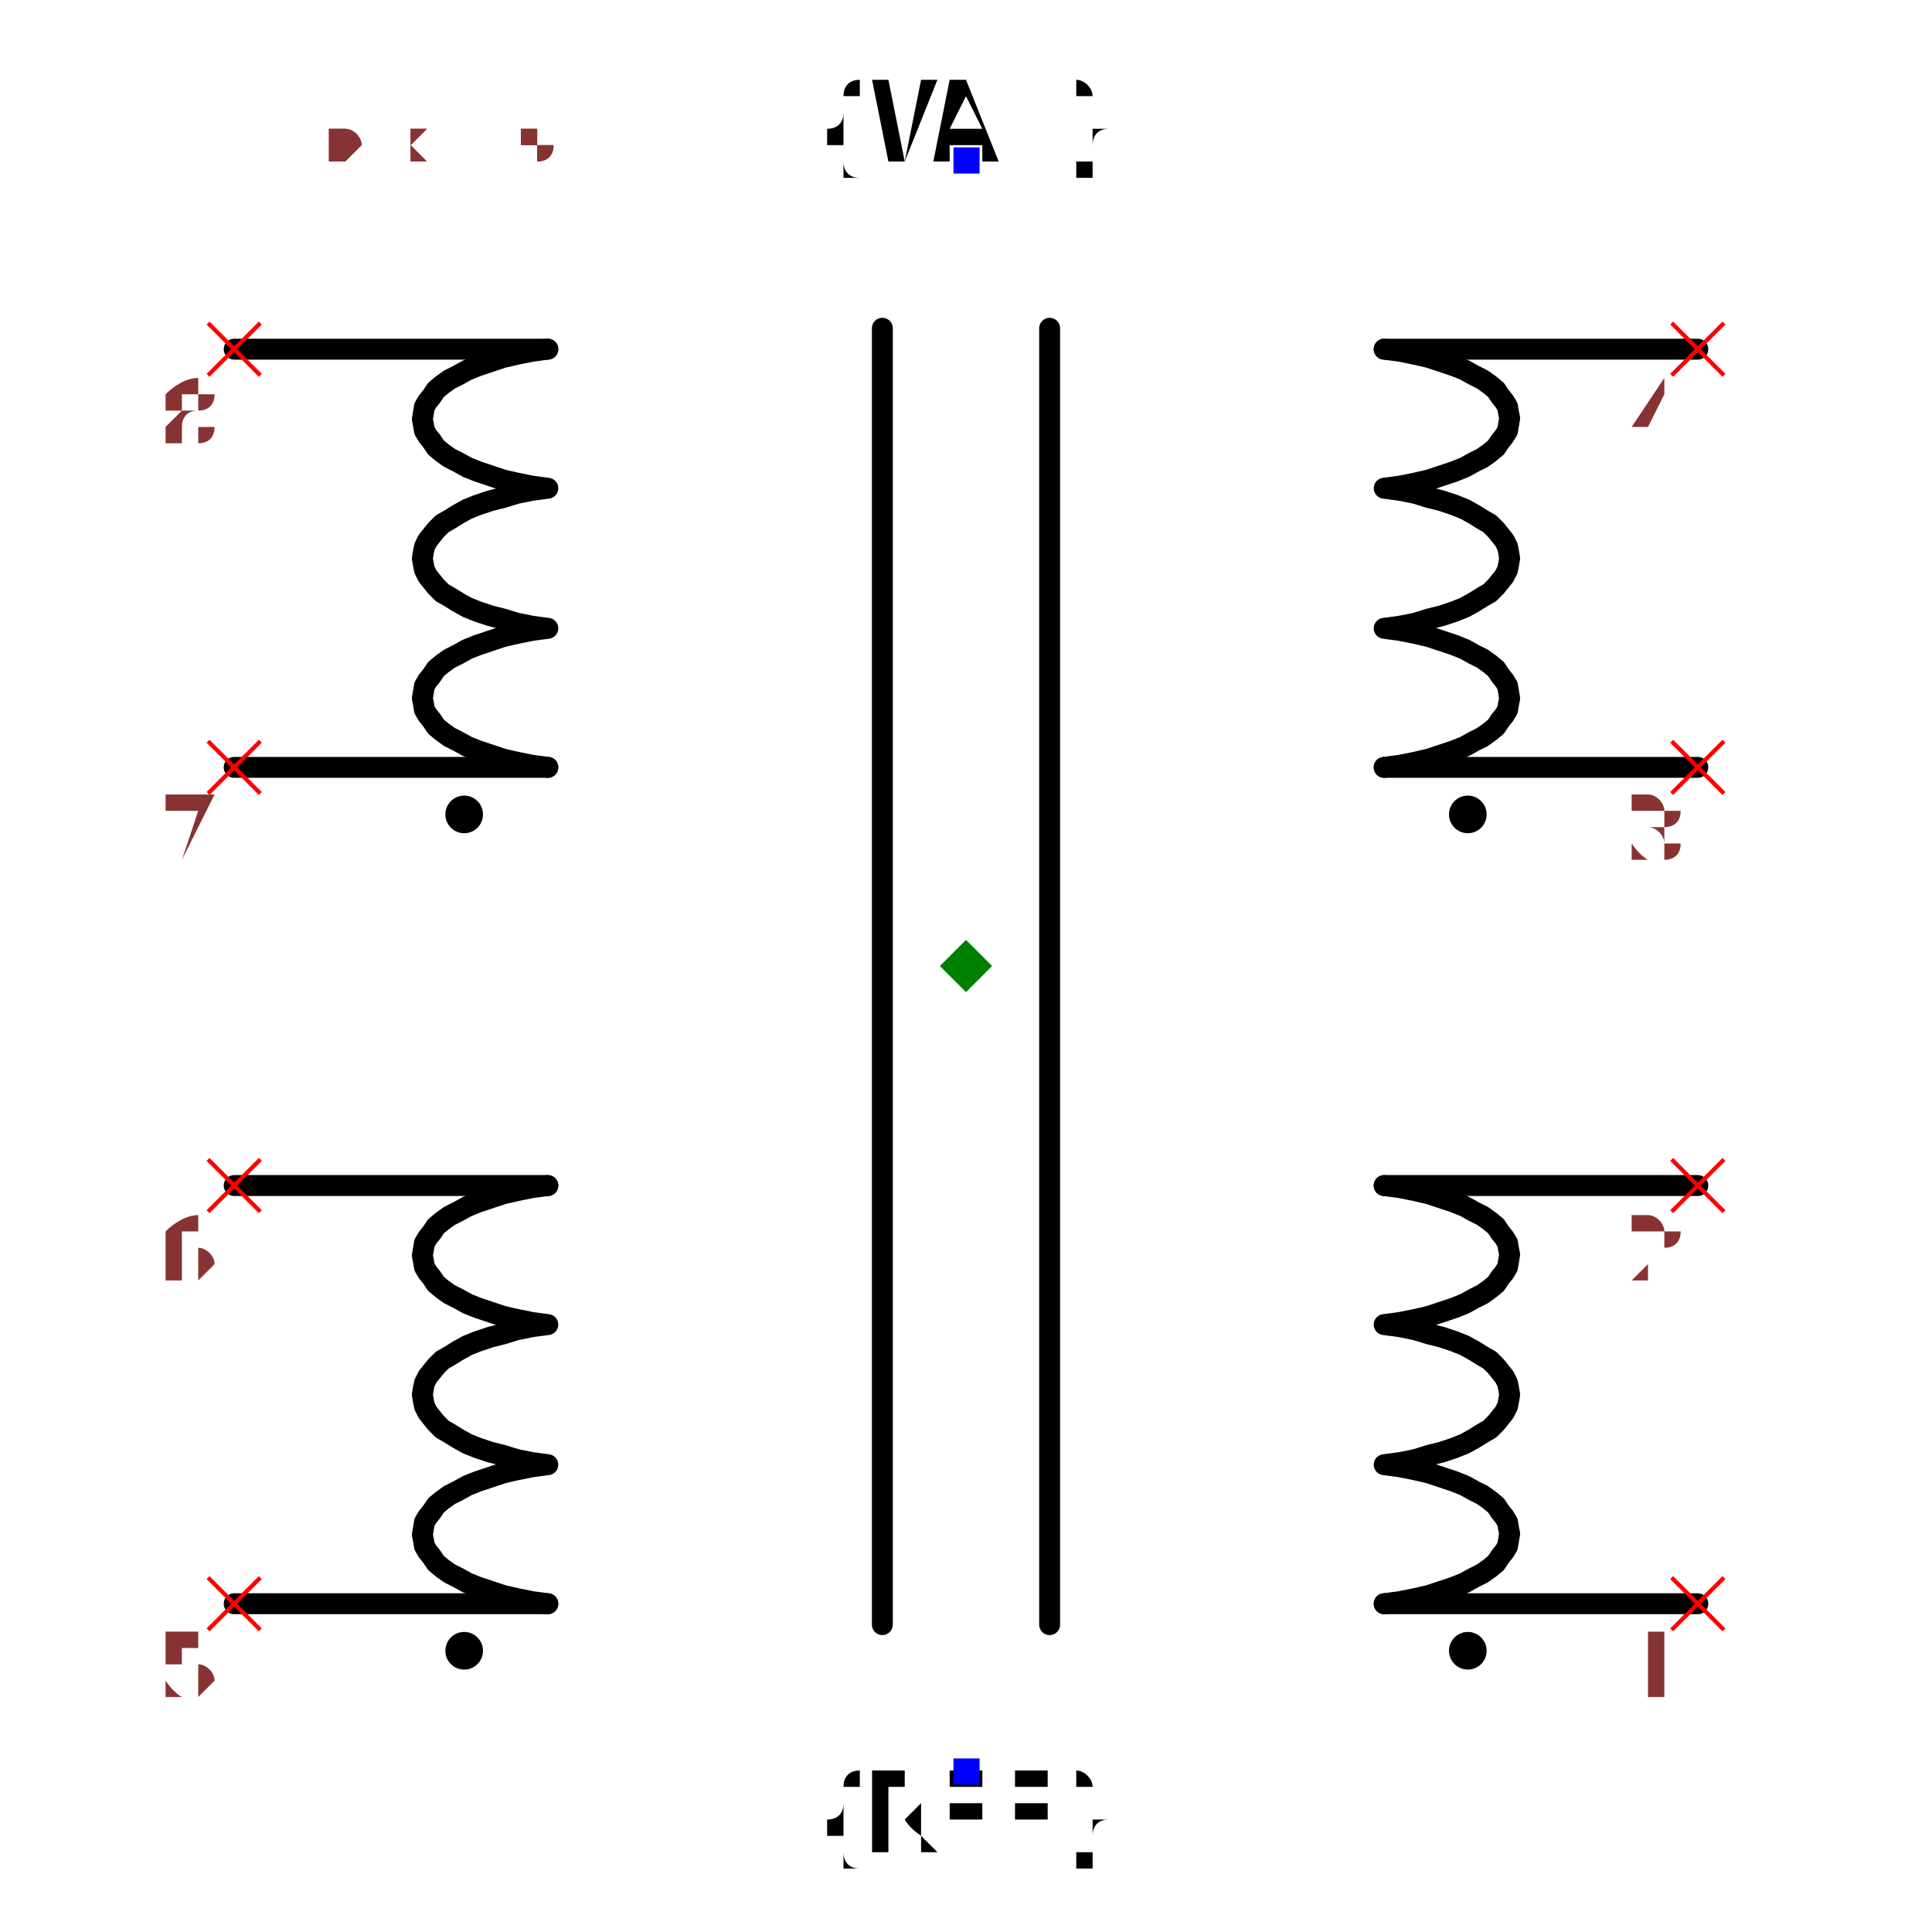
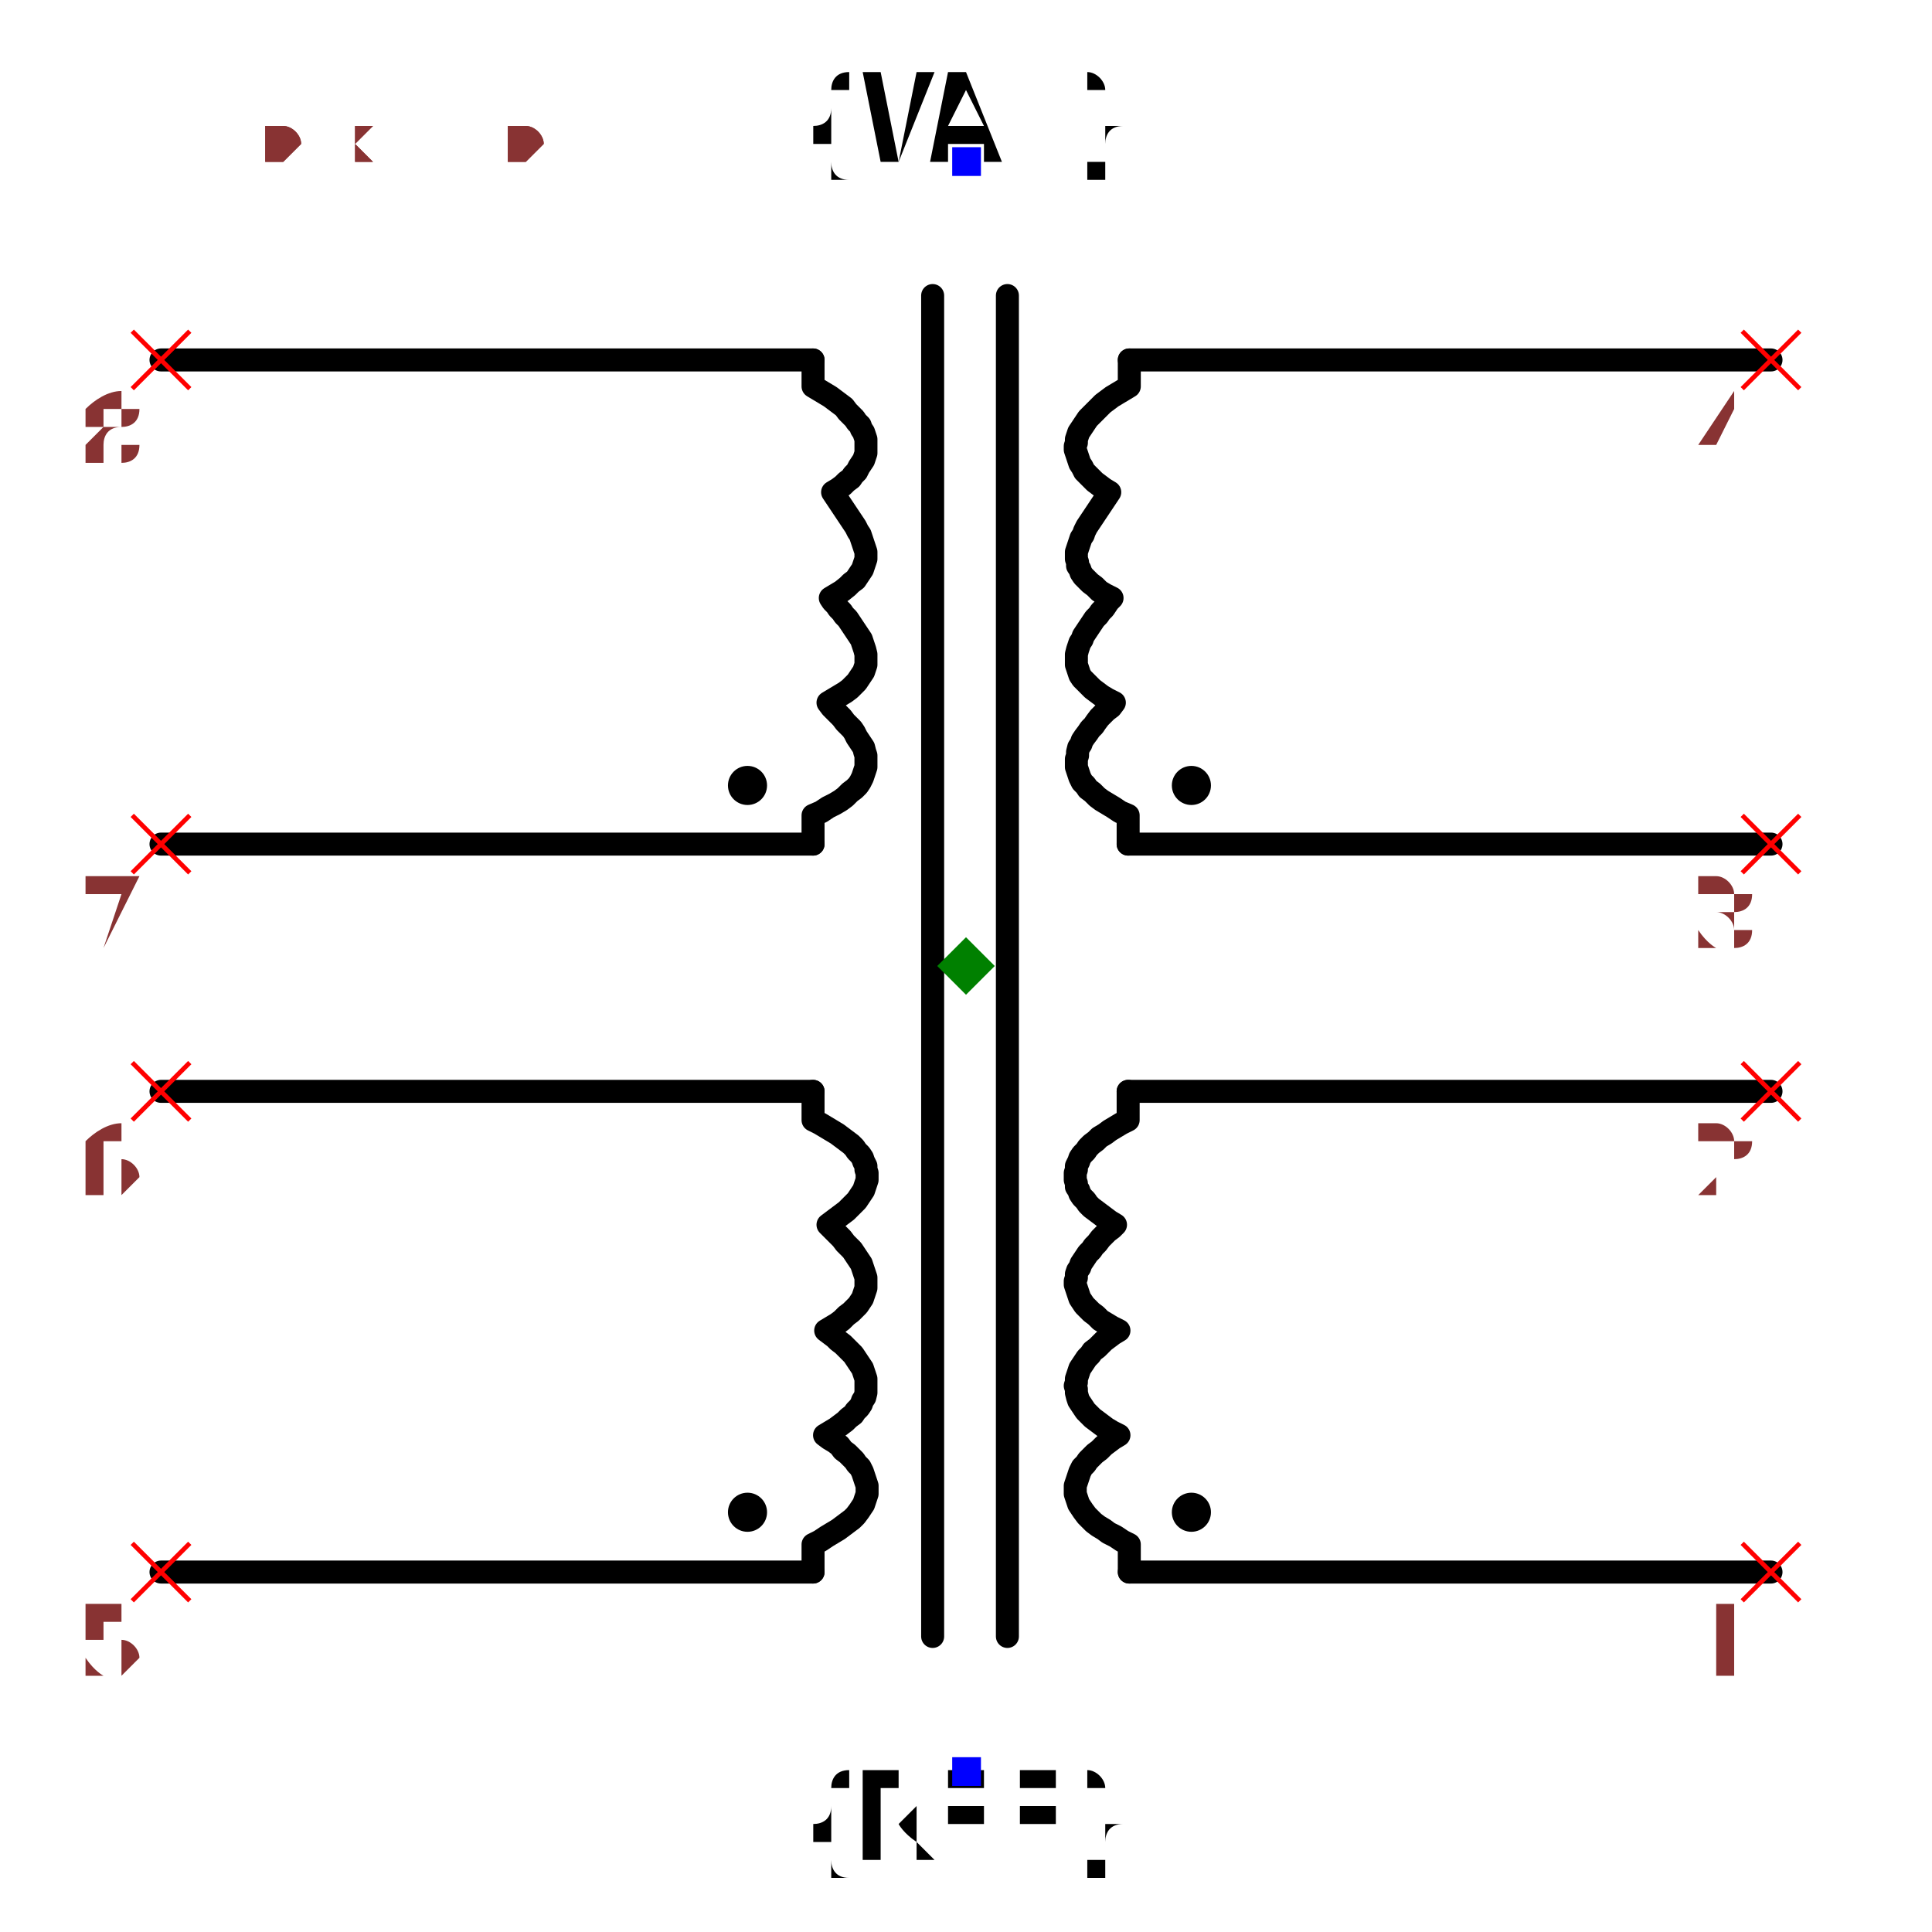
- <svg xmlns="http://www.w3.org/2000/svg" width="150" height="150" viewBox="-0.84 -0.924 1.68 1.848">
-   <path d="M0.7,0.61 L0.4,0.61" fill="none" stroke="black" stroke-width="0.02" stroke-linecap="round" stroke-linejoin="round" />
-   <path d="M0.4,0.61 L0.4,0.61 L0.415,0.608 L0.43,0.605 L0.443,0.602 L0.455,0.598 L0.467,0.594 L0.477,0.59 L0.486,0.585 L0.494,0.581 L0.501,0.576 L0.507,0.571 L0.511,0.565 L0.515,0.56 L0.518,0.555 L0.519,0.549 L0.52,0.543 L0.519,0.538 L0.518,0.532 L0.515,0.527 L0.511,0.522 L0.507,0.516 L0.501,0.511 L0.494,0.506 L0.486,0.502 L0.477,0.497 L0.467,0.493 L0.455,0.489 L0.443,0.485 L0.43,0.482 L0.415,0.479 L0.4,0.477 L0.4,0.477 L0.4,0.477 L0.415,0.475 L0.43,0.472 L0.443,0.468 L0.455,0.465 L0.467,0.461 L0.477,0.457 L0.486,0.452 L0.494,0.447 L0.501,0.443 L0.507,0.437 L0.511,0.432 L0.515,0.427 L0.518,0.421 L0.519,0.416 L0.52,0.41 L0.519,0.404 L0.518,0.399 L0.515,0.393 L0.511,0.388 L0.507,0.383 L0.501,0.377 L0.494,0.373 L0.486,0.368 L0.477,0.363 L0.467,0.359 L0.455,0.355 L0.443,0.352 L0.43,0.348 L0.415,0.345 L0.4,0.343 L0.4,0.343 L0.4,0.343 L0.415,0.341 L0.43,0.338 L0.443,0.335 L0.455,0.331 L0.467,0.327 L0.477,0.323 L0.486,0.318 L0.494,0.314 L0.501,0.309 L0.507,0.304 L0.511,0.298 L0.515,0.293 L0.518,0.288 L0.519,0.282 L0.52,0.276 L0.519,0.271 L0.518,0.265 L0.515,0.26 L0.511,0.255 L0.507,0.249 L0.501,0.244 L0.494,0.239 L0.486,0.235 L0.477,0.23 L0.467,0.226 L0.455,0.222 L0.443,0.218 L0.43,0.215 L0.415,0.212 L0.4,0.21 L0.4,0.21" fill="none" stroke="black" stroke-width="0.02" stroke-linecap="round" stroke-linejoin="round" />
-   <path d="M0.4,0.21 L0.7,0.21" fill="none" stroke="black" stroke-width="0.02" stroke-linecap="round" stroke-linejoin="round" />
-   <path d="M0.7,-0.19 L0.4,-0.19" fill="none" stroke="black" stroke-width="0.02" stroke-linecap="round" stroke-linejoin="round" />
-   <path d="M0.4,-0.19 L0.4,-0.19 L0.415,-0.192 L0.43,-0.195 L0.443,-0.198 L0.455,-0.202 L0.467,-0.206 L0.477,-0.21 L0.486,-0.215 L0.494,-0.219 L0.501,-0.224 L0.507,-0.229 L0.511,-0.235 L0.515,-0.24 L0.518,-0.245 L0.519,-0.251 L0.52,-0.256 L0.519,-0.262 L0.518,-0.268 L0.515,-0.273 L0.511,-0.278 L0.507,-0.284 L0.501,-0.289 L0.494,-0.294 L0.486,-0.298 L0.477,-0.303 L0.467,-0.307 L0.455,-0.311 L0.443,-0.315 L0.43,-0.318 L0.415,-0.321 L0.4,-0.323 L0.4,-0.323 L0.4,-0.323 L0.415,-0.325 L0.43,-0.328 L0.443,-0.332 L0.455,-0.335 L0.467,-0.339 L0.477,-0.343 L0.486,-0.348 L0.494,-0.353 L0.501,-0.357 L0.507,-0.363 L0.511,-0.368 L0.515,-0.373 L0.518,-0.379 L0.519,-0.384 L0.52,-0.39 L0.519,-0.396 L0.518,-0.401 L0.515,-0.407 L0.511,-0.412 L0.507,-0.417 L0.501,-0.423 L0.494,-0.427 L0.486,-0.432 L0.477,-0.437 L0.467,-0.441 L0.455,-0.445 L0.443,-0.448 L0.43,-0.452 L0.415,-0.455 L0.4,-0.457 L0.4,-0.457 L0.4,-0.457 L0.415,-0.459 L0.43,-0.462 L0.443,-0.465 L0.455,-0.469 L0.467,-0.473 L0.477,-0.477 L0.486,-0.482 L0.494,-0.486 L0.501,-0.491 L0.507,-0.496 L0.511,-0.502 L0.515,-0.507 L0.518,-0.512 L0.519,-0.518 L0.52,-0.524 L0.519,-0.529 L0.518,-0.535 L0.515,-0.54 L0.511,-0.545 L0.507,-0.551 L0.501,-0.556 L0.494,-0.561 L0.486,-0.565 L0.477,-0.57 L0.467,-0.574 L0.455,-0.578 L0.443,-0.582 L0.43,-0.585 L0.415,-0.588 L0.4,-0.59 L0.4,-0.59" fill="none" stroke="black" stroke-width="0.02" stroke-linecap="round" stroke-linejoin="round" />
-   <path d="M0.4,-0.59 L0.7,-0.59" fill="none" stroke="black" stroke-width="0.02" stroke-linecap="round" stroke-linejoin="round" />
-   <path d="M-0.7,0.61 L-0.4,0.61" fill="none" stroke="black" stroke-width="0.02" stroke-linecap="round" stroke-linejoin="round" />
-   <path d="M-0.4,0.61 L-0.4,0.61 L-0.415,0.608 L-0.43,0.605 L-0.443,0.602 L-0.455,0.598 L-0.467,0.594 L-0.477,0.59 L-0.486,0.585 L-0.494,0.581 L-0.501,0.576 L-0.507,0.571 L-0.511,0.565 L-0.515,0.56 L-0.518,0.555 L-0.519,0.549 L-0.52,0.544 L-0.519,0.538 L-0.518,0.532 L-0.515,0.527 L-0.511,0.522 L-0.507,0.516 L-0.501,0.511 L-0.494,0.506 L-0.486,0.502 L-0.477,0.497 L-0.467,0.493 L-0.455,0.489 L-0.443,0.485 L-0.43,0.482 L-0.415,0.479 L-0.4,0.477 L-0.4,0.477 L-0.4,0.477 L-0.415,0.475 L-0.43,0.472 L-0.443,0.468 L-0.455,0.465 L-0.467,0.461 L-0.477,0.457 L-0.486,0.452 L-0.494,0.447 L-0.501,0.443 L-0.507,0.437 L-0.511,0.432 L-0.515,0.427 L-0.518,0.421 L-0.519,0.416 L-0.52,0.41 L-0.519,0.404 L-0.518,0.399 L-0.515,0.393 L-0.511,0.388 L-0.507,0.383 L-0.501,0.377 L-0.494,0.373 L-0.486,0.368 L-0.477,0.363 L-0.467,0.359 L-0.455,0.355 L-0.443,0.352 L-0.43,0.348 L-0.415,0.345 L-0.4,0.343 L-0.4,0.343 L-0.4,0.343 L-0.415,0.341 L-0.43,0.338 L-0.443,0.335 L-0.455,0.331 L-0.467,0.327 L-0.477,0.323 L-0.486,0.318 L-0.494,0.314 L-0.501,0.309 L-0.507,0.304 L-0.511,0.298 L-0.515,0.293 L-0.518,0.288 L-0.519,0.282 L-0.52,0.277 L-0.519,0.271 L-0.518,0.265 L-0.515,0.26 L-0.511,0.255 L-0.507,0.249 L-0.501,0.244 L-0.494,0.239 L-0.486,0.235 L-0.477,0.23 L-0.467,0.226 L-0.455,0.222 L-0.443,0.218 L-0.43,0.215 L-0.415,0.212 L-0.4,0.21 L-0.4,0.21" fill="none" stroke="black" stroke-width="0.02" stroke-linecap="round" stroke-linejoin="round" />
-   <path d="M-0.4,0.21 L-0.7,0.21" fill="none" stroke="black" stroke-width="0.02" stroke-linecap="round" stroke-linejoin="round" />
-   <path d="M-0.7,-0.19 L-0.4,-0.19" fill="none" stroke="black" stroke-width="0.02" stroke-linecap="round" stroke-linejoin="round" />
-   <path d="M-0.4,-0.19 L-0.4,-0.19 L-0.415,-0.192 L-0.43,-0.195 L-0.443,-0.198 L-0.455,-0.202 L-0.467,-0.206 L-0.477,-0.21 L-0.486,-0.215 L-0.494,-0.219 L-0.501,-0.224 L-0.507,-0.229 L-0.511,-0.235 L-0.515,-0.24 L-0.518,-0.245 L-0.519,-0.251 L-0.52,-0.256 L-0.519,-0.262 L-0.518,-0.268 L-0.515,-0.273 L-0.511,-0.278 L-0.507,-0.284 L-0.501,-0.289 L-0.494,-0.294 L-0.486,-0.298 L-0.477,-0.303 L-0.467,-0.307 L-0.455,-0.311 L-0.443,-0.315 L-0.43,-0.318 L-0.415,-0.321 L-0.4,-0.323 L-0.4,-0.323 L-0.4,-0.323 L-0.415,-0.325 L-0.43,-0.328 L-0.443,-0.332 L-0.455,-0.335 L-0.467,-0.339 L-0.477,-0.343 L-0.486,-0.348 L-0.494,-0.353 L-0.501,-0.357 L-0.507,-0.363 L-0.511,-0.368 L-0.515,-0.373 L-0.518,-0.379 L-0.519,-0.384 L-0.52,-0.39 L-0.519,-0.396 L-0.518,-0.401 L-0.515,-0.407 L-0.511,-0.412 L-0.507,-0.417 L-0.501,-0.423 L-0.494,-0.427 L-0.486,-0.432 L-0.477,-0.437 L-0.467,-0.441 L-0.455,-0.445 L-0.443,-0.448 L-0.43,-0.452 L-0.415,-0.455 L-0.4,-0.457 L-0.4,-0.457 L-0.4,-0.457 L-0.415,-0.459 L-0.43,-0.462 L-0.443,-0.465 L-0.455,-0.469 L-0.467,-0.473 L-0.477,-0.477 L-0.486,-0.482 L-0.494,-0.486 L-0.501,-0.491 L-0.507,-0.496 L-0.511,-0.502 L-0.515,-0.507 L-0.518,-0.512 L-0.519,-0.518 L-0.52,-0.523 L-0.519,-0.529 L-0.518,-0.535 L-0.515,-0.54 L-0.511,-0.545 L-0.507,-0.551 L-0.501,-0.556 L-0.494,-0.561 L-0.486,-0.565 L-0.477,-0.57 L-0.467,-0.574 L-0.455,-0.578 L-0.443,-0.582 L-0.43,-0.585 L-0.415,-0.588 L-0.4,-0.59 L-0.4,-0.59" fill="none" stroke="black" stroke-width="0.02" stroke-linecap="round" stroke-linejoin="round" />
-   <path d="M-0.4,-0.59 L-0.7,-0.59" fill="none" stroke="black" stroke-width="0.02" stroke-linecap="round" stroke-linejoin="round" />
-   <path d="M0.08,0.63 L0.08,-0.61" fill="none" stroke="black" stroke-width="0.02" stroke-linecap="round" stroke-linejoin="round" />
-   <path d="M-0.08,0.63 L-0.08,-0.61" fill="none" stroke="black" stroke-width="0.02" stroke-linecap="round" stroke-linejoin="round" />
-   <text x="3.163424084593775e-16" y="0.77" dx="0" dy="0.075" text-anchor="middle" style="font: 0.1px monospace; fill: black">{REF}</text>
-   <rect x="-0.012" y="0.758" width="0.025" height="0.025" fill="blue" />
-   <text x="1.277468013906851e-16" y="-0.77" dx="0" dy="0" text-anchor="middle" style="font: 0.1px monospace; fill: black">{VAL}</text>
-   <rect x="-0.012" y="-0.783" width="0.025" height="0.025" fill="blue" />
-   <circle cx="0.48" cy="0.655" r="0.018" fill="black" />
-   <circle cx="-0.48" cy="0.655" r="0.018" fill="black" />
-   <circle cx="0.48" cy="-0.145" r="0.018" fill="black" />
-   <circle cx="-0.48" cy="-0.145" r="0.018" fill="black" />
-   <line x1="0.675" y1="-0.615" x2="0.725" y2="-0.565" stroke="red" stroke-width="0.004" />
-   <line x1="0.675" y1="-0.565" x2="0.725" y2="-0.615" stroke="red" stroke-width="0.004" />
-   <text x="0.66" y="-0.5" text-anchor="middle" style="font: 0.08px monospace; fill: #833;">4</text>
-   <line x1="0.675" y1="-0.215" x2="0.725" y2="-0.165" stroke="red" stroke-width="0.004" />
-   <line x1="0.675" y1="-0.165" x2="0.725" y2="-0.215" stroke="red" stroke-width="0.004" />
-   <text x="0.66" y="-0.1" text-anchor="middle" style="font: 0.08px monospace; fill: #833;">3</text>
-   <line x1="0.675" y1="0.185" x2="0.725" y2="0.235" stroke="red" stroke-width="0.004" />
-   <line x1="0.675" y1="0.235" x2="0.725" y2="0.185" stroke="red" stroke-width="0.004" />
-   <text x="0.66" y="0.3" text-anchor="middle" style="font: 0.08px monospace; fill: #833;">2</text>
-   <line x1="0.675" y1="0.585" x2="0.725" y2="0.635" stroke="red" stroke-width="0.004" />
-   <line x1="0.675" y1="0.635" x2="0.725" y2="0.585" stroke="red" stroke-width="0.004" />
-   <text x="0.66" y="0.7" text-anchor="middle" style="font: 0.08px monospace; fill: #833;">1</text>
-   <line x1="-0.725" y1="-0.615" x2="-0.675" y2="-0.565" stroke="red" stroke-width="0.004" />
-   <line x1="-0.725" y1="-0.565" x2="-0.675" y2="-0.615" stroke="red" stroke-width="0.004" />
-   <text x="-0.74" y="-0.5" text-anchor="middle" style="font: 0.08px monospace; fill: #833;">8</text>
-   <line x1="-0.725" y1="-0.215" x2="-0.675" y2="-0.165" stroke="red" stroke-width="0.004" />
-   <line x1="-0.725" y1="-0.165" x2="-0.675" y2="-0.215" stroke="red" stroke-width="0.004" />
-   <text x="-0.74" y="-0.1" text-anchor="middle" style="font: 0.08px monospace; fill: #833;">7</text>
-   <line x1="-0.725" y1="0.185" x2="-0.675" y2="0.235" stroke="red" stroke-width="0.004" />
-   <line x1="-0.725" y1="0.235" x2="-0.675" y2="0.185" stroke="red" stroke-width="0.004" />
-   <text x="-0.74" y="0.3" text-anchor="middle" style="font: 0.08px monospace; fill: #833;">6</text>
-   <line x1="-0.725" y1="0.585" x2="-0.675" y2="0.635" stroke="red" stroke-width="0.004" />
-   <line x1="-0.725" y1="0.635" x2="-0.675" y2="0.585" stroke="red" stroke-width="0.004" />
-   <text x="-0.74" y="0.7" text-anchor="middle" style="font: 0.08px monospace; fill: #833;">5</text>
-   <path d="M 1.1102230246251565e-16 -0.025 L 0.025 -5.551115123125783e-17 L 1.1102230246251565e-16 0.025 L -0.025 -5.551115123125783e-17 Z" fill="green" />
-   <text x="-0.7" y="-0.77" style="font: 0.05px monospace; fill: #833;">1.40 x 1.54</text>
-   <text x="-0.7" y="-0.82" dy="-0.15" style="font: 0.05px monospace; fill: #833;">4 [primary2_end]</text>
-   <text x="-0.7" y="-0.87" dy="-0.15" style="font: 0.05px monospace; fill: #833;">3 [primary2_start]</text>
-   <text x="-0.7" y="-0.92" dy="-0.15" style="font: 0.05px monospace; fill: #833;">2 [primary1_end]</text>
-   <text x="-0.7" y="-0.97" dy="-0.15" style="font: 0.05px monospace; fill: #833;">1 [primary1_start]</text>
-   <text x="-0.7" y="-1.02" dy="-0.15" style="font: 0.05px monospace; fill: #833;">8 [secondary2_end]</text>
-   <text x="-0.7" y="-1.07" dy="-0.15" style="font: 0.05px monospace; fill: #833;">7 [secondary2_start]</text>
-   <text x="-0.7" y="-1.12" dy="-0.15" style="font: 0.05px monospace; fill: #833;">6 [secondary1_end]</text>
-   <text x="-0.7" y="-1.17" dy="-0.15" style="font: 0.05px monospace; fill: #833;">5 [secondary1_start]</text>
-   <text x="-0.7" y="-0.77" style="font: 0.05px monospace; fill: #833;">1.40 x 1.54</text>
-   <text x="-0.7" y="-0.82" dy="-0.15" style="font: 0.05px monospace; fill: #833;">4 [primary2_end]</text>
-   <text x="-0.7" y="-0.87" dy="-0.15" style="font: 0.05px monospace; fill: #833;">3 [primary2_start]</text>
-   <text x="-0.7" y="-0.92" dy="-0.15" style="font: 0.05px monospace; fill: #833;">2 [primary1_end]</text>
-   <text x="-0.7" y="-0.97" dy="-0.15" style="font: 0.05px monospace; fill: #833;">1 [primary1_start]</text>
-   <text x="-0.7" y="-1.02" dy="-0.15" style="font: 0.05px monospace; fill: #833;">8 [secondary2_end]</text>
-   <text x="-0.7" y="-1.07" dy="-0.15" style="font: 0.05px monospace; fill: #833;">7 [secondary2_start]</text>
-   <text x="-0.7" y="-1.12" dy="-0.15" style="font: 0.05px monospace; fill: #833;">6 [secondary1_end]</text>
-   <text x="-0.7" y="-1.17" dy="-0.15" style="font: 0.05px monospace; fill: #833;">5 [secondary1_start]</text>
+ <svg xmlns="http://www.w3.org/2000/svg" width="150" height="150" viewBox="-0.84 -0.84 1.68 1.68">
+   <path d="M0.7,0.527 L0.142,0.527" fill="none" stroke="black" stroke-width="0.02" stroke-linecap="round" stroke-linejoin="round" />
+   <path d="M0.142,0.527 L0.142,0.503 L0.142,0.503 L0.136,0.5 L0.13,0.496 L0.124,0.493 L0.12,0.49 L0.115,0.487 L0.111,0.484 L0.108,0.481 L0.105,0.478 L0.102,0.474 L0.1,0.471 L0.098,0.468 L0.097,0.465 L0.096,0.462 L0.095,0.459 L0.095,0.455 L0.095,0.452 L0.096,0.449 L0.097,0.446 L0.098,0.443 L0.099,0.44 L0.101,0.436 L0.104,0.433 L0.106,0.43 L0.109,0.427 L0.112,0.424 L0.116,0.421 L0.12,0.417 L0.124,0.414 L0.128,0.411 L0.133,0.408 L0.133,0.408 L0.133,0.408 L0.127,0.405 L0.122,0.402 L0.118,0.399 L0.114,0.396 L0.11,0.393 L0.107,0.39 L0.104,0.387 L0.102,0.384 L0.1,0.381 L0.098,0.378 L0.097,0.375 L0.096,0.371 L0.096,0.368 L0.095,0.365 L0.096,0.362 L0.096,0.359 L0.097,0.356 L0.098,0.353 L0.099,0.35 L0.101,0.347 L0.103,0.344 L0.105,0.341 L0.108,0.338 L0.11,0.335 L0.114,0.332 L0.117,0.329 L0.12,0.326 L0.124,0.323 L0.128,0.32 L0.133,0.317 L0.133,0.317 L0.133,0.317 L0.127,0.314 L0.122,0.311 L0.117,0.308 L0.113,0.304 L0.109,0.301 L0.106,0.298 L0.103,0.295 L0.101,0.292 L0.099,0.289 L0.098,0.286 L0.097,0.283 L0.096,0.28 L0.095,0.277 L0.095,0.274 L0.096,0.271 L0.096,0.268 L0.097,0.265 L0.099,0.262 L0.1,0.259 L0.102,0.256 L0.104,0.253 L0.106,0.25 L0.109,0.247 L0.111,0.244 L0.114,0.241 L0.117,0.237 L0.12,0.234 L0.123,0.231 L0.127,0.228 L0.13,0.225 L0.13,0.225 L0.13,0.225 L0.125,0.222 L0.121,0.219 L0.117,0.216 L0.113,0.213 L0.109,0.21 L0.106,0.207 L0.104,0.204 L0.101,0.201 L0.099,0.198 L0.098,0.195 L0.096,0.192 L0.096,0.189 L0.095,0.186 L0.095,0.183 L0.095,0.18 L0.096,0.177 L0.096,0.174 L0.098,0.17 L0.099,0.167 L0.101,0.164 L0.104,0.161 L0.106,0.158 L0.109,0.155 L0.113,0.152 L0.116,0.149 L0.121,0.146 L0.125,0.143 L0.13,0.14 L0.135,0.137 L0.141,0.134 L0.141,0.134 L0.141,0.109" fill="none" stroke="black" stroke-width="0.02" stroke-linecap="round" stroke-linejoin="round" />
+   <path d="M0.141,0.109 L0.7,0.109" fill="none" stroke="black" stroke-width="0.02" stroke-linecap="round" stroke-linejoin="round" />
+   <path d="M0.7,-0.106 L0.141,-0.106" fill="none" stroke="black" stroke-width="0.02" stroke-linecap="round" stroke-linejoin="round" />
+   <path d="M0.141,-0.106 L0.141,-0.131 L0.141,-0.131 L0.134,-0.134 L0.128,-0.138 L0.123,-0.141 L0.118,-0.144 L0.114,-0.147 L0.11,-0.151 L0.106,-0.154 L0.104,-0.157 L0.101,-0.16 L0.099,-0.164 L0.098,-0.167 L0.097,-0.17 L0.096,-0.173 L0.096,-0.177 L0.096,-0.18 L0.097,-0.183 L0.097,-0.186 L0.098,-0.19 L0.1,-0.193 L0.101,-0.196 L0.103,-0.199 L0.106,-0.203 L0.108,-0.206 L0.111,-0.209 L0.113,-0.212 L0.116,-0.216 L0.119,-0.219 L0.122,-0.222 L0.126,-0.225 L0.129,-0.229 L0.129,-0.229 L0.129,-0.229 L0.123,-0.232 L0.118,-0.235 L0.114,-0.238 L0.11,-0.241 L0.107,-0.244 L0.104,-0.247 L0.101,-0.25 L0.099,-0.253 L0.098,-0.256 L0.097,-0.259 L0.096,-0.262 L0.096,-0.265 L0.096,-0.268 L0.096,-0.271 L0.097,-0.275 L0.098,-0.278 L0.099,-0.281 L0.101,-0.284 L0.102,-0.287 L0.104,-0.29 L0.106,-0.293 L0.108,-0.296 L0.11,-0.299 L0.112,-0.302 L0.115,-0.305 L0.117,-0.308 L0.12,-0.311 L0.122,-0.314 L0.124,-0.317 L0.127,-0.32 L0.127,-0.32 L0.127,-0.32 L0.121,-0.323 L0.116,-0.326 L0.112,-0.33 L0.108,-0.333 L0.105,-0.336 L0.102,-0.339 L0.1,-0.342 L0.099,-0.345 L0.097,-0.348 L0.097,-0.351 L0.096,-0.354 L0.096,-0.357 L0.096,-0.36 L0.097,-0.363 L0.098,-0.366 L0.099,-0.369 L0.1,-0.372 L0.102,-0.375 L0.103,-0.378 L0.105,-0.382 L0.107,-0.385 L0.109,-0.388 L0.111,-0.391 L0.113,-0.394 L0.115,-0.397 L0.117,-0.4 L0.119,-0.403 L0.121,-0.406 L0.123,-0.409 L0.125,-0.412 L0.125,-0.412 L0.125,-0.412 L0.12,-0.415 L0.116,-0.418 L0.112,-0.421 L0.109,-0.424 L0.106,-0.427 L0.103,-0.43 L0.101,-0.434 L0.099,-0.437 L0.098,-0.44 L0.097,-0.443 L0.096,-0.446 L0.095,-0.449 L0.095,-0.452 L0.096,-0.455 L0.096,-0.458 L0.097,-0.461 L0.098,-0.464 L0.1,-0.467 L0.102,-0.47 L0.104,-0.473 L0.106,-0.476 L0.109,-0.479 L0.112,-0.482 L0.116,-0.486 L0.119,-0.489 L0.123,-0.492 L0.127,-0.495 L0.132,-0.498 L0.137,-0.501 L0.142,-0.504 L0.142,-0.504 L0.142,-0.527" fill="none" stroke="black" stroke-width="0.02" stroke-linecap="round" stroke-linejoin="round" />
+   <path d="M0.142,-0.527 L0.7,-0.527" fill="none" stroke="black" stroke-width="0.02" stroke-linecap="round" stroke-linejoin="round" />
+   <path d="M-0.7,0.527 L-0.133,0.527" fill="none" stroke="black" stroke-width="0.02" stroke-linecap="round" stroke-linejoin="round" />
+   <path d="M-0.133,0.527 L-0.133,0.503 L-0.133,0.503 L-0.127,0.5 L-0.121,0.496 L-0.116,0.493 L-0.111,0.49 L-0.107,0.487 L-0.103,0.484 L-0.099,0.481 L-0.096,0.478 L-0.093,0.474 L-0.091,0.471 L-0.089,0.468 L-0.088,0.465 L-0.087,0.462 L-0.086,0.459 L-0.086,0.455 L-0.086,0.452 L-0.087,0.449 L-0.088,0.446 L-0.089,0.443 L-0.09,0.44 L-0.092,0.436 L-0.095,0.433 L-0.097,0.43 L-0.1,0.427 L-0.103,0.424 L-0.107,0.421 L-0.11,0.417 L-0.114,0.414 L-0.119,0.411 L-0.123,0.408 L-0.123,0.408 L-0.123,0.408 L-0.118,0.405 L-0.113,0.402 L-0.109,0.399 L-0.105,0.396 L-0.102,0.393 L-0.098,0.39 L-0.096,0.387 L-0.093,0.384 L-0.091,0.381 L-0.09,0.378 L-0.088,0.375 L-0.087,0.371 L-0.087,0.368 L-0.087,0.365 L-0.087,0.362 L-0.087,0.359 L-0.088,0.356 L-0.089,0.353 L-0.09,0.35 L-0.092,0.347 L-0.094,0.344 L-0.096,0.341 L-0.098,0.338 L-0.101,0.335 L-0.104,0.332 L-0.107,0.329 L-0.111,0.326 L-0.114,0.323 L-0.118,0.32 L-0.122,0.317 L-0.122,0.317 L-0.122,0.317 L-0.117,0.314 L-0.112,0.311 L-0.108,0.308 L-0.104,0.304 L-0.1,0.301 L-0.097,0.298 L-0.094,0.295 L-0.092,0.292 L-0.09,0.289 L-0.089,0.286 L-0.088,0.283 L-0.087,0.28 L-0.087,0.277 L-0.087,0.274 L-0.087,0.271 L-0.088,0.268 L-0.089,0.265 L-0.09,0.262 L-0.091,0.259 L-0.093,0.256 L-0.095,0.253 L-0.097,0.25 L-0.099,0.247 L-0.102,0.244 L-0.105,0.241 L-0.108,0.237 L-0.111,0.234 L-0.114,0.231 L-0.117,0.228 L-0.12,0.225 L-0.12,0.225 L-0.12,0.225 L-0.116,0.222 L-0.112,0.219 L-0.108,0.216 L-0.104,0.213 L-0.101,0.21 L-0.098,0.207 L-0.095,0.204 L-0.093,0.201 L-0.091,0.198 L-0.089,0.195 L-0.088,0.192 L-0.087,0.189 L-0.086,0.186 L-0.086,0.183 L-0.086,0.18 L-0.087,0.177 L-0.087,0.174 L-0.089,0.17 L-0.09,0.167 L-0.092,0.164 L-0.095,0.161 L-0.097,0.158 L-0.1,0.155 L-0.104,0.152 L-0.108,0.149 L-0.112,0.146 L-0.117,0.143 L-0.122,0.14 L-0.127,0.137 L-0.133,0.134 L-0.133,0.134 L-0.133,0.109" fill="none" stroke="black" stroke-width="0.02" stroke-linecap="round" stroke-linejoin="round" />
+   <path d="M-0.133,0.109 L-0.7,0.109" fill="none" stroke="black" stroke-width="0.02" stroke-linecap="round" stroke-linejoin="round" />
+   <path d="M-0.7,-0.106 L-0.133,-0.106" fill="none" stroke="black" stroke-width="0.02" stroke-linecap="round" stroke-linejoin="round" />
+   <path d="M-0.133,-0.106 L-0.133,-0.131 L-0.133,-0.131 L-0.126,-0.134 L-0.12,-0.138 L-0.114,-0.141 L-0.109,-0.144 L-0.105,-0.147 L-0.101,-0.151 L-0.097,-0.154 L-0.094,-0.157 L-0.092,-0.16 L-0.09,-0.164 L-0.089,-0.167 L-0.088,-0.17 L-0.087,-0.173 L-0.087,-0.177 L-0.087,-0.18 L-0.087,-0.183 L-0.088,-0.186 L-0.089,-0.19 L-0.091,-0.193 L-0.093,-0.196 L-0.095,-0.199 L-0.097,-0.203 L-0.099,-0.206 L-0.102,-0.209 L-0.105,-0.212 L-0.108,-0.216 L-0.111,-0.219 L-0.114,-0.222 L-0.117,-0.225 L-0.12,-0.229 L-0.12,-0.229 L-0.12,-0.229 L-0.115,-0.232 L-0.11,-0.235 L-0.105,-0.238 L-0.101,-0.241 L-0.098,-0.244 L-0.095,-0.247 L-0.093,-0.25 L-0.091,-0.253 L-0.089,-0.256 L-0.088,-0.259 L-0.087,-0.262 L-0.087,-0.265 L-0.087,-0.268 L-0.087,-0.271 L-0.088,-0.275 L-0.089,-0.278 L-0.09,-0.281 L-0.091,-0.284 L-0.093,-0.287 L-0.095,-0.29 L-0.097,-0.293 L-0.099,-0.296 L-0.101,-0.299 L-0.103,-0.302 L-0.106,-0.305 L-0.108,-0.308 L-0.111,-0.311 L-0.113,-0.314 L-0.116,-0.317 L-0.118,-0.32 L-0.118,-0.32 L-0.118,-0.32 L-0.113,-0.323 L-0.108,-0.326 L-0.103,-0.33 L-0.1,-0.333 L-0.096,-0.336 L-0.094,-0.339 L-0.092,-0.342 L-0.09,-0.345 L-0.089,-0.348 L-0.088,-0.351 L-0.087,-0.354 L-0.087,-0.357 L-0.087,-0.36 L-0.088,-0.363 L-0.089,-0.366 L-0.09,-0.369 L-0.091,-0.372 L-0.092,-0.375 L-0.094,-0.378 L-0.096,-0.382 L-0.098,-0.385 L-0.1,-0.388 L-0.102,-0.391 L-0.104,-0.394 L-0.106,-0.397 L-0.108,-0.4 L-0.11,-0.403 L-0.112,-0.406 L-0.114,-0.409 L-0.116,-0.412 L-0.116,-0.412 L-0.116,-0.412 L-0.111,-0.415 L-0.107,-0.418 L-0.104,-0.421 L-0.1,-0.424 L-0.098,-0.427 L-0.095,-0.43 L-0.093,-0.434 L-0.091,-0.437 L-0.089,-0.44 L-0.088,-0.443 L-0.087,-0.446 L-0.087,-0.449 L-0.087,-0.452 L-0.087,-0.455 L-0.087,-0.458 L-0.088,-0.461 L-0.089,-0.464 L-0.091,-0.467 L-0.092,-0.47 L-0.095,-0.473 L-0.097,-0.476 L-0.1,-0.479 L-0.103,-0.482 L-0.106,-0.486 L-0.11,-0.489 L-0.114,-0.492 L-0.118,-0.495 L-0.123,-0.498 L-0.128,-0.501 L-0.133,-0.504 L-0.133,-0.504 L-0.133,-0.527" fill="none" stroke="black" stroke-width="0.02" stroke-linecap="round" stroke-linejoin="round" />
+   <path d="M-0.133,-0.527 L-0.7,-0.527" fill="none" stroke="black" stroke-width="0.02" stroke-linecap="round" stroke-linejoin="round" />
+   <path d="M0.036,0.583 L0.036,-0.583" fill="none" stroke="black" stroke-width="0.02" stroke-linecap="round" stroke-linejoin="round" />
+   <path d="M-0.029,0.583 L-0.029,-0.583" fill="none" stroke="black" stroke-width="0.02" stroke-linecap="round" stroke-linejoin="round" />
+   <text x="3.0776988086534604e-16" y="0.7" dx="0" dy="0.075" text-anchor="middle" style="font: 0.1px monospace; fill: black">{REF}</text>
+   <rect x="-0.012" y="0.688" width="0.025" height="0.025" fill="blue" />
+   <text x="1.3631932898471658e-16" y="-0.7" dx="0" dy="0" text-anchor="middle" style="font: 0.1px monospace; fill: black">{VAL}</text>
+   <rect x="-0.012" y="-0.712" width="0.025" height="0.025" fill="blue" />
+   <circle cx="0.196" cy="0.475" r="0.017" fill="black" />
+   <circle cx="-0.19" cy="0.475" r="0.017" fill="black" />
+   <circle cx="0.196" cy="-0.157" r="0.017" fill="black" />
+   <circle cx="-0.19" cy="-0.157" r="0.017" fill="black" />
+   <line x1="0.675" y1="-0.552" x2="0.725" y2="-0.502" stroke="red" stroke-width="0.004" />
+   <line x1="0.675" y1="-0.502" x2="0.725" y2="-0.552" stroke="red" stroke-width="0.004" />
+   <text x="0.66" y="-0.437" text-anchor="middle" style="font: 0.08px monospace; fill: #833;">4</text>
+   <line x1="0.675" y1="-0.131" x2="0.725" y2="-0.081" stroke="red" stroke-width="0.004" />
+   <line x1="0.675" y1="-0.081" x2="0.725" y2="-0.131" stroke="red" stroke-width="0.004" />
+   <text x="0.66" y="-0.016" text-anchor="middle" style="font: 0.08px monospace; fill: #833;">3</text>
+   <line x1="0.675" y1="0.084" x2="0.725" y2="0.134" stroke="red" stroke-width="0.004" />
+   <line x1="0.675" y1="0.134" x2="0.725" y2="0.084" stroke="red" stroke-width="0.004" />
+   <text x="0.66" y="0.199" text-anchor="middle" style="font: 0.08px monospace; fill: #833;">2</text>
+   <line x1="0.675" y1="0.502" x2="0.725" y2="0.552" stroke="red" stroke-width="0.004" />
+   <line x1="0.675" y1="0.552" x2="0.725" y2="0.502" stroke="red" stroke-width="0.004" />
+   <text x="0.66" y="0.617" text-anchor="middle" style="font: 0.08px monospace; fill: #833;">1</text>
+   <line x1="-0.725" y1="-0.552" x2="-0.675" y2="-0.502" stroke="red" stroke-width="0.004" />
+   <line x1="-0.725" y1="-0.502" x2="-0.675" y2="-0.552" stroke="red" stroke-width="0.004" />
+   <text x="-0.74" y="-0.437" text-anchor="middle" style="font: 0.08px monospace; fill: #833;">8</text>
+   <line x1="-0.725" y1="-0.131" x2="-0.675" y2="-0.081" stroke="red" stroke-width="0.004" />
+   <line x1="-0.725" y1="-0.081" x2="-0.675" y2="-0.131" stroke="red" stroke-width="0.004" />
+   <text x="-0.74" y="-0.016" text-anchor="middle" style="font: 0.08px monospace; fill: #833;">7</text>
+   <line x1="-0.725" y1="0.084" x2="-0.675" y2="0.134" stroke="red" stroke-width="0.004" />
+   <line x1="-0.725" y1="0.134" x2="-0.675" y2="0.084" stroke="red" stroke-width="0.004" />
+   <text x="-0.74" y="0.199" text-anchor="middle" style="font: 0.08px monospace; fill: #833;">6</text>
+   <line x1="-0.725" y1="0.502" x2="-0.675" y2="0.552" stroke="red" stroke-width="0.004" />
+   <line x1="-0.725" y1="0.552" x2="-0.675" y2="0.502" stroke="red" stroke-width="0.004" />
+   <text x="-0.74" y="0.617" text-anchor="middle" style="font: 0.08px monospace; fill: #833;">5</text>
+   <path d="M 1.1102230246251565e-16 -0.025 L 0.025 1.1102230246251565e-16 L 1.1102230246251565e-16 0.025 L -0.025 1.1102230246251565e-16 Z" fill="green" />
+   <text x="-0.7" y="-0.7" style="font: 0.05px monospace; fill: #833;">1.40 x 1.40</text>
+   <text x="-0.7" y="-0.75" dy="-0.15" style="font: 0.05px monospace; fill: #833;">4 [primary2_end]</text>
+   <text x="-0.7" y="-0.8" dy="-0.15" style="font: 0.05px monospace; fill: #833;">3 [primary2_start]</text>
+   <text x="-0.7" y="-0.85" dy="-0.15" style="font: 0.05px monospace; fill: #833;">2 [primary1_end]</text>
+   <text x="-0.7" y="-0.9" dy="-0.15" style="font: 0.05px monospace; fill: #833;">1 [primary1_start]</text>
+   <text x="-0.7" y="-0.95" dy="-0.15" style="font: 0.05px monospace; fill: #833;">8 [secondary2_end]</text>
+   <text x="-0.7" y="-1" dy="-0.15" style="font: 0.05px monospace; fill: #833;">7 [secondary2_start]</text>
+   <text x="-0.7" y="-1.05" dy="-0.15" style="font: 0.05px monospace; fill: #833;">6 [secondary1_end]</text>
+   <text x="-0.7" y="-1.1" dy="-0.15" style="font: 0.05px monospace; fill: #833;">5 [secondary1_start]</text>
+   <text x="-0.7" y="-0.7" style="font: 0.05px monospace; fill: #833;">1.40 x 1.40</text>
+   <text x="-0.7" y="-0.75" dy="-0.15" style="font: 0.05px monospace; fill: #833;">4 [primary2_end]</text>
+   <text x="-0.7" y="-0.8" dy="-0.15" style="font: 0.05px monospace; fill: #833;">3 [primary2_start]</text>
+   <text x="-0.7" y="-0.85" dy="-0.15" style="font: 0.05px monospace; fill: #833;">2 [primary1_end]</text>
+   <text x="-0.7" y="-0.9" dy="-0.15" style="font: 0.05px monospace; fill: #833;">1 [primary1_start]</text>
+   <text x="-0.7" y="-0.95" dy="-0.15" style="font: 0.05px monospace; fill: #833;">8 [secondary2_end]</text>
+   <text x="-0.7" y="-1" dy="-0.15" style="font: 0.05px monospace; fill: #833;">7 [secondary2_start]</text>
+   <text x="-0.7" y="-1.05" dy="-0.15" style="font: 0.05px monospace; fill: #833;">6 [secondary1_end]</text>
+   <text x="-0.7" y="-1.1" dy="-0.15" style="font: 0.05px monospace; fill: #833;">5 [secondary1_start]</text>
</svg>
